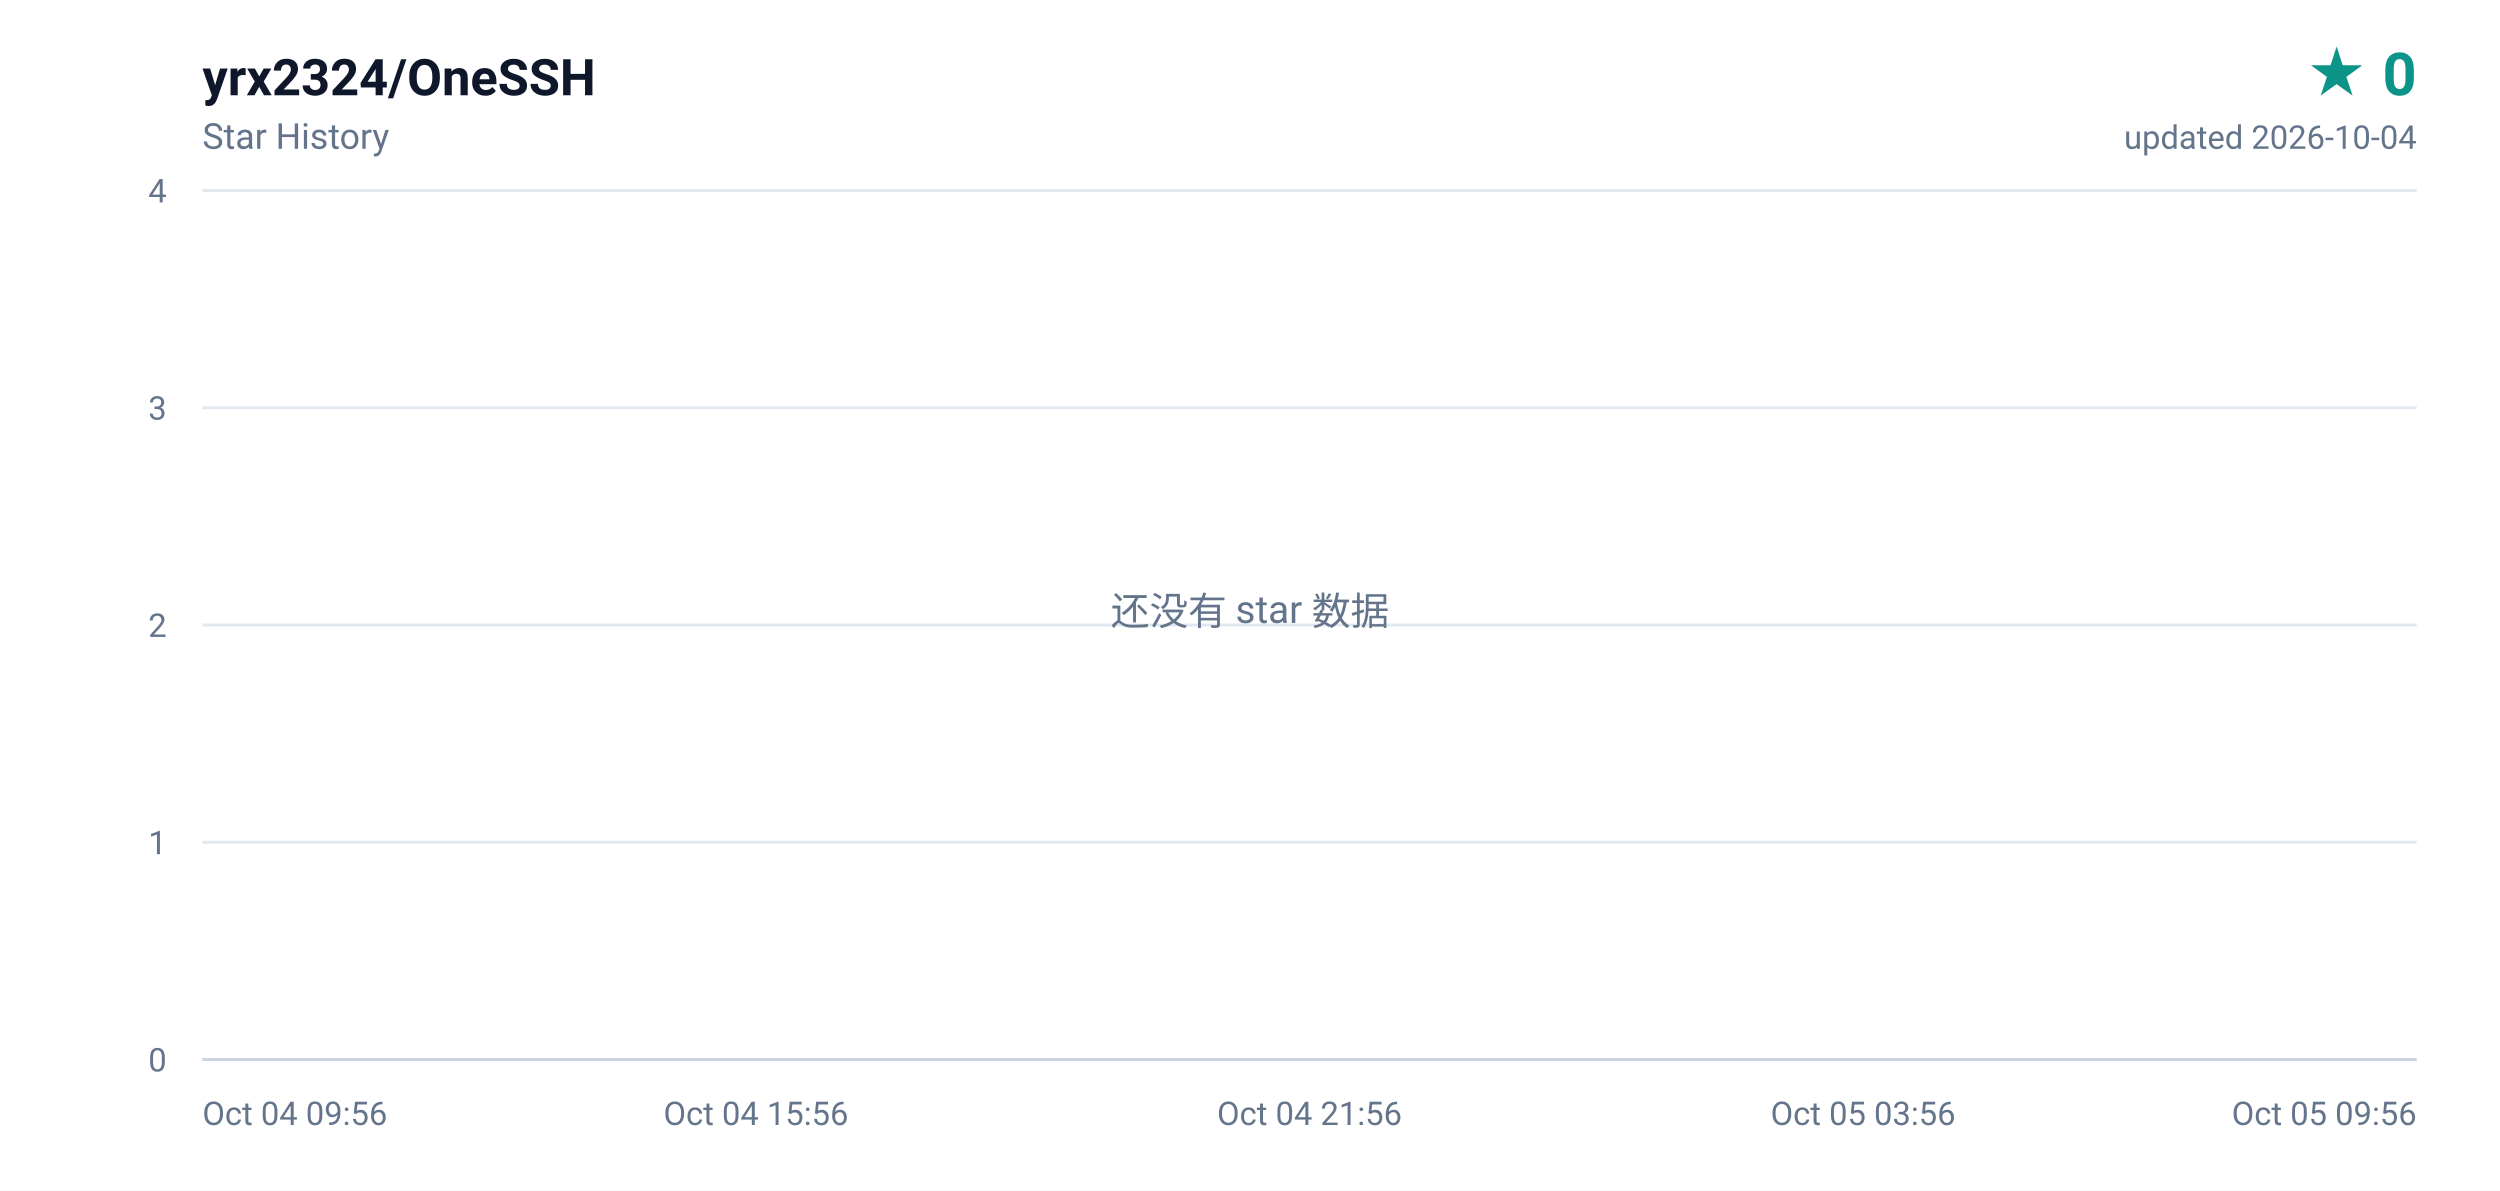
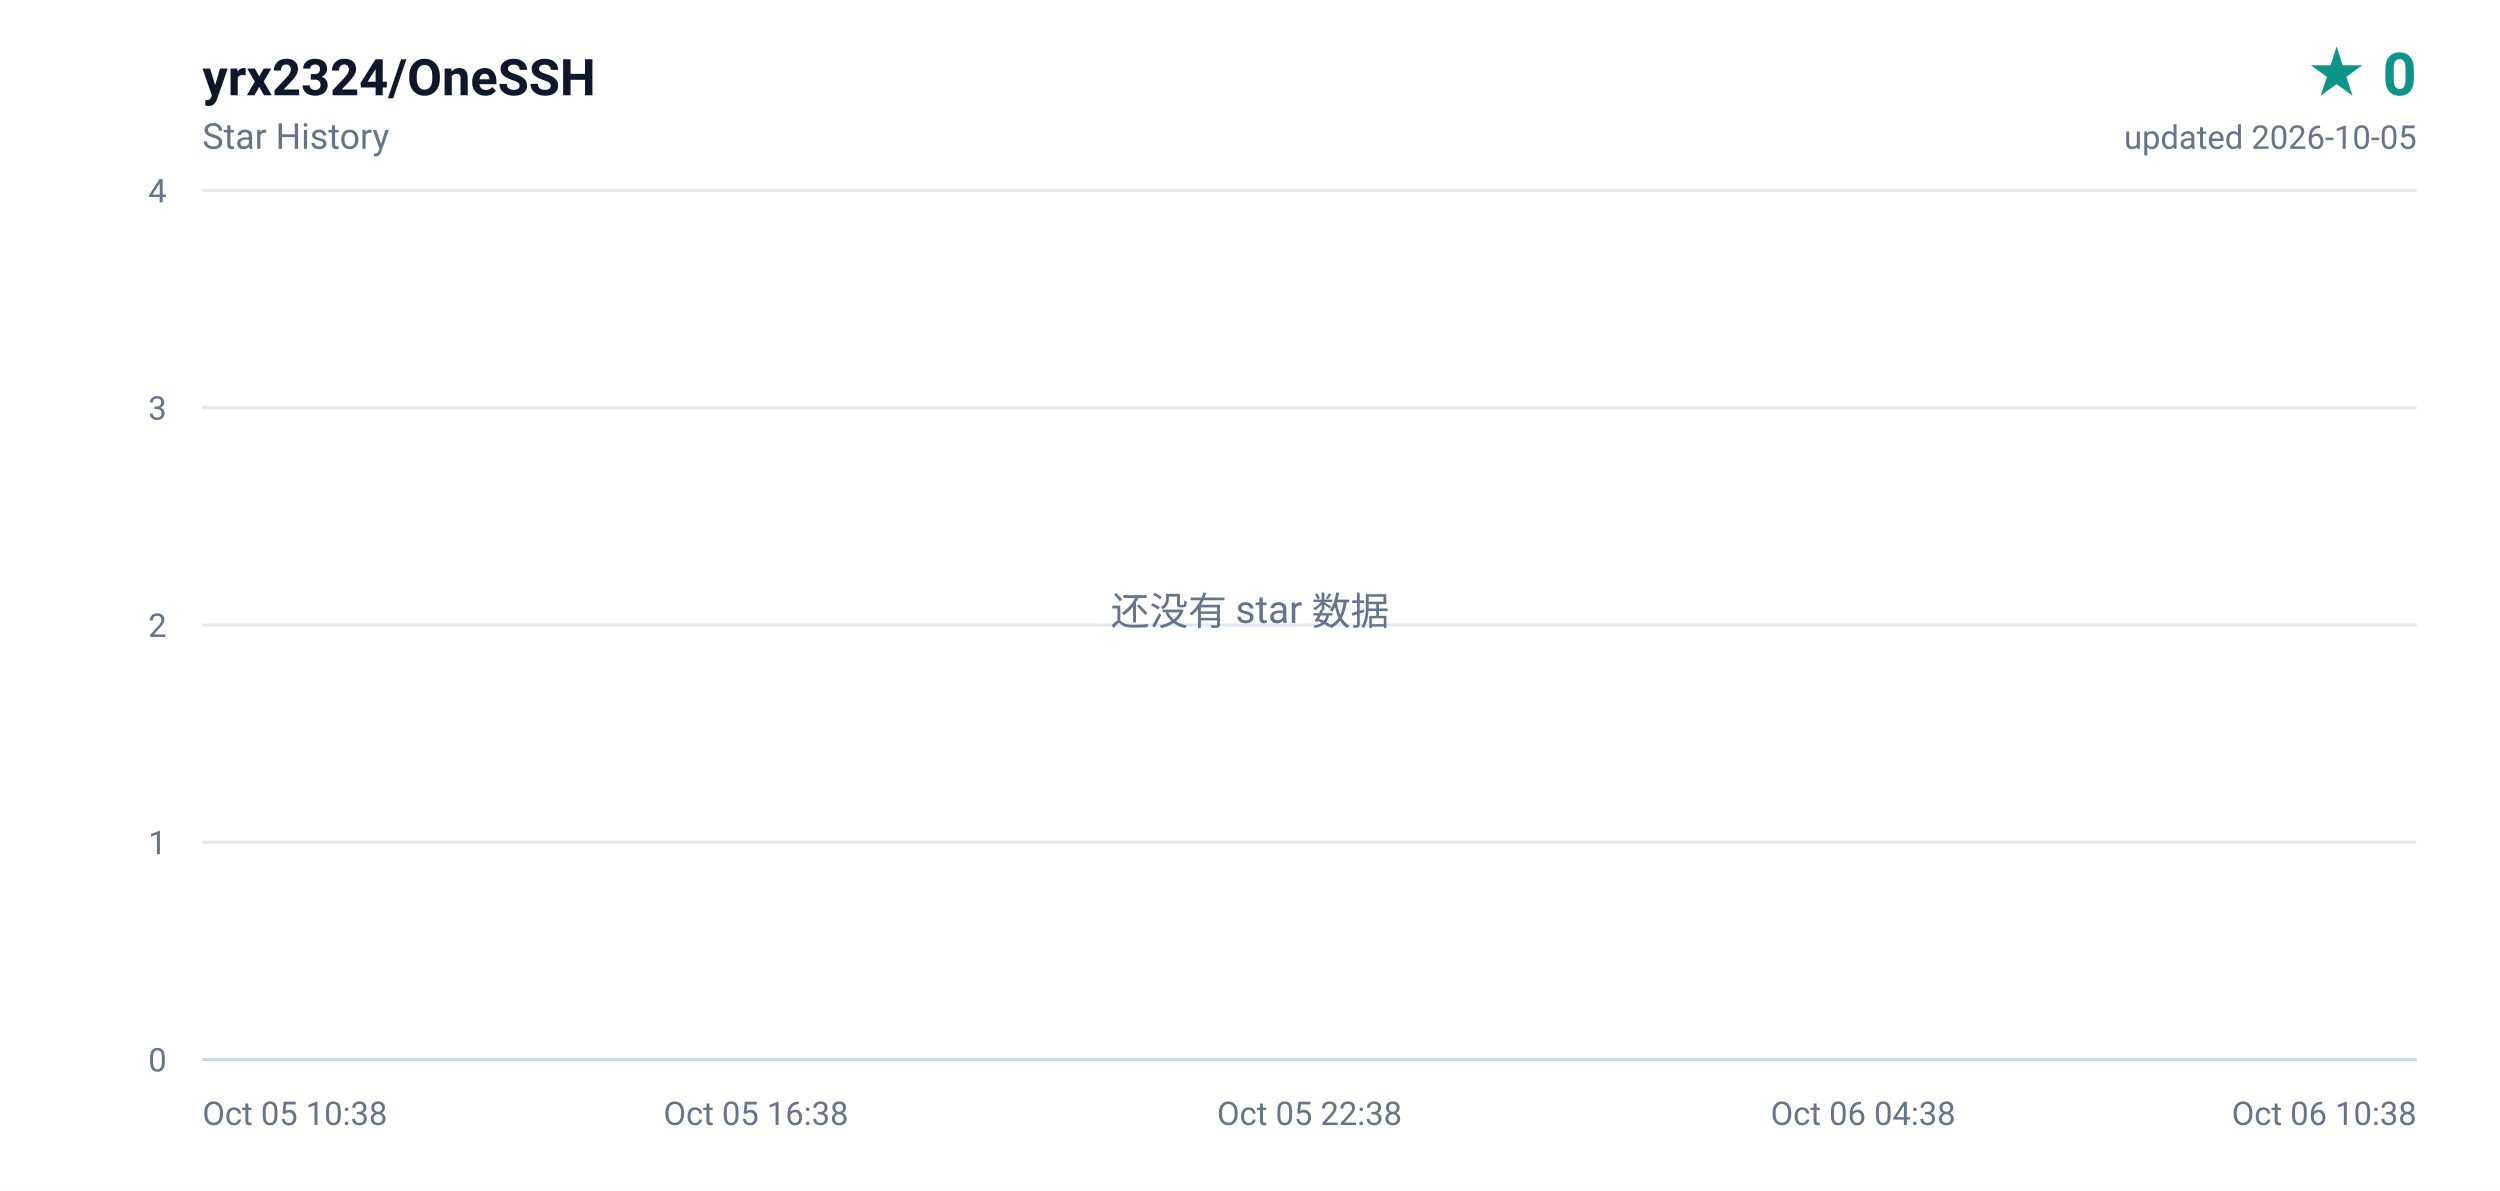
<svg xmlns="http://www.w3.org/2000/svg" width="840" height="400" viewBox="0 0 840 400" role="img" aria-label="yrx2324/OneSSH star history, 0 stars">
  <defs>
    <linearGradient id="area" x1="0" y1="0" x2="0" y2="1">
      <stop offset="0%" stop-color="#0d9488" stop-opacity="0.16" />
      <stop offset="100%" stop-color="#0d9488" stop-opacity="0" />
    </linearGradient>
  </defs>
  <rect width="840" height="400" fill="#ffffff" />
  <g font-family="ui-sans-serif,-apple-system,BlinkMacSystemFont,'Segoe UI',Roboto,'Helvetica Neue',Arial,sans-serif">
    <text x="68" y="32" fill="#0f172a" font-size="17" font-weight="600">yrx2324/OneSSH</text>
    <text x="68" y="50" fill="#64748b" font-size="12">Star History</text>
    <text x="812" y="32" fill="#0d9488" font-size="20" font-weight="700" text-anchor="end">★ 0</text>
-     <text x="812" y="50" fill="#64748b" font-size="11" text-anchor="end">updated 2026-10-04</text>
+     <text x="812" y="50" fill="#64748b" font-size="11" text-anchor="end">updated 2026-10-05</text>
    <line x1="68" y1="356.0" x2="812" y2="356.0" stroke="#e2e8f0" stroke-width="1" />
    <text x="56" y="360.0" fill="#64748b" font-size="11" text-anchor="end">0</text>
    <line x1="68" y1="283.0" x2="812" y2="283.0" stroke="#e2e8f0" stroke-width="1" />
    <text x="56" y="287.0" fill="#64748b" font-size="11" text-anchor="end">1</text>
    <line x1="68" y1="210.0" x2="812" y2="210.0" stroke="#e2e8f0" stroke-width="1" />
    <text x="56" y="214.0" fill="#64748b" font-size="11" text-anchor="end">2</text>
    <line x1="68" y1="137.0" x2="812" y2="137.0" stroke="#e2e8f0" stroke-width="1" />
    <text x="56" y="141.0" fill="#64748b" font-size="11" text-anchor="end">3</text>
    <line x1="68" y1="64.0" x2="812" y2="64.0" stroke="#e2e8f0" stroke-width="1" />
    <text x="56" y="68.0" fill="#64748b" font-size="11" text-anchor="end">4</text>
-     <text x="68.0" y="378.0" fill="#64748b" font-size="11" text-anchor="start">Oct 04 09:56</text>
-     <text x="254.0" y="378.0" fill="#64748b" font-size="11" text-anchor="middle">Oct 04 15:56</text>
-     <text x="440.0" y="378.0" fill="#64748b" font-size="11" text-anchor="middle">Oct 04 21:56</text>
-     <text x="626.0" y="378.0" fill="#64748b" font-size="11" text-anchor="middle">Oct 05 03:56</text>
-     <text x="812.0" y="378.0" fill="#64748b" font-size="11" text-anchor="end">Oct 05 09:56</text>
+     <text x="68.0" y="378.0" fill="#64748b" font-size="11" text-anchor="start">Oct 05 10:38</text>
+     <text x="254.0" y="378.0" fill="#64748b" font-size="11" text-anchor="middle">Oct 05 16:38</text>
+     <text x="440.0" y="378.0" fill="#64748b" font-size="11" text-anchor="middle">Oct 05 22:38</text>
+     <text x="626.0" y="378.0" fill="#64748b" font-size="11" text-anchor="middle">Oct 06 04:38</text>
+     <text x="812.0" y="378.0" fill="#64748b" font-size="11" text-anchor="end">Oct 06 10:38</text>
    <line x1="68" y1="356" x2="812" y2="356" stroke="#cbd5e1" stroke-width="1" />
    <text x="420" y="210" fill="#64748b" font-size="13" text-anchor="middle">还没有 star 数据</text>
  </g>
</svg>
